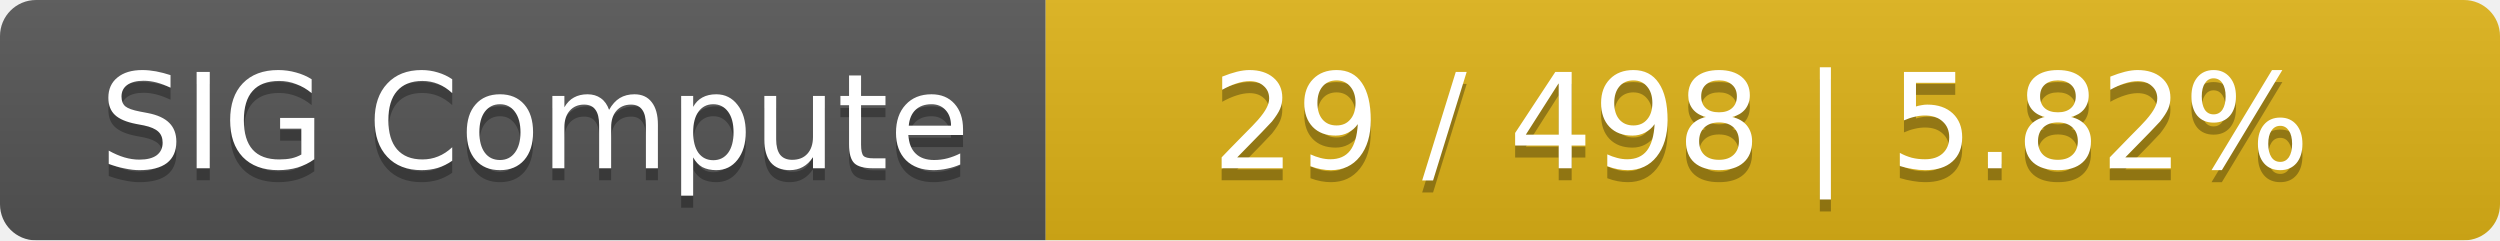
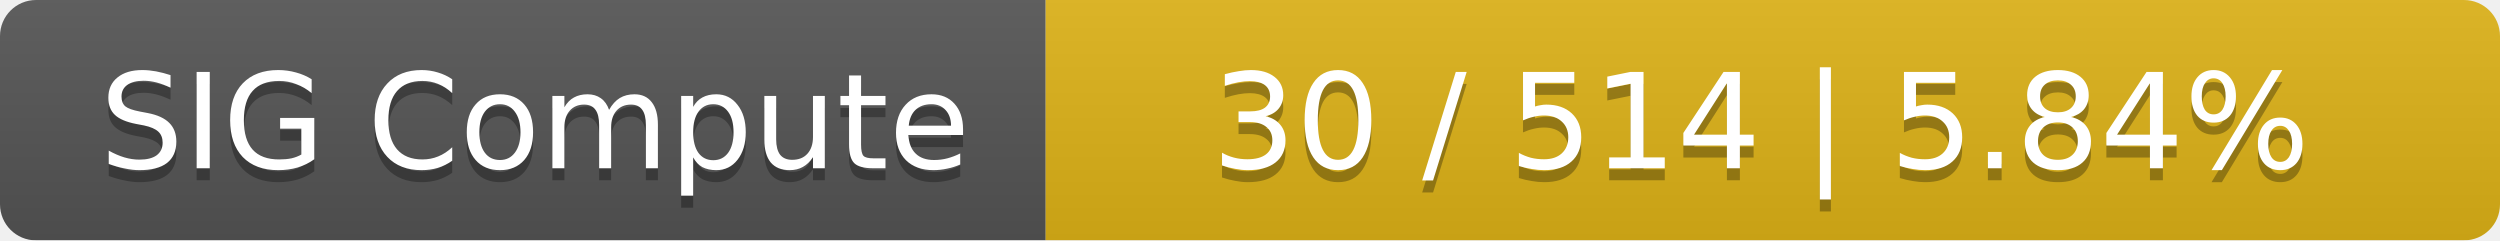
<svg xmlns="http://www.w3.org/2000/svg" width="208" height="20">
  <linearGradient id="smooth" x2="0" y2="100%">
    <stop offset="0" stop-color="#bbb" stop-opacity=".1" />
    <stop offset="1" stop-opacity=".1" />
  </linearGradient>
  <mask id="round">
    <rect width="208" height="20" rx="3" fill="#fff" />
  </mask>
  <g mask="url(#round)">
    <rect width="87" height="20" fill="#555" />
    <rect x="87" width="121" height="20" fill="#dfb317" />
    <rect width="208" height="20" fill="url(#smooth)" />
  </g>
  <g fill="#fff" text-anchor="middle" font-family="DejaVu Sans,Verdana,Geneva,sans-serif" font-size="11">
    <text x="44.5" y="15" fill="#010101" fill-opacity=".3">SIG Compute</text>
    <text x="44.5" y="14">SIG Compute</text>
-     <text x="146.5" y="15" fill="#010101" fill-opacity=".3">29 / 498    |    5.82%</text>
-     <text x="146.5" y="14">29 / 498    |    5.82%</text>
+     <text x="146.5" y="15" fill="#010101" fill-opacity=".3">30 / 514    |    5.84%</text>
+     <text x="146.5" y="14">30 / 514    |    5.84%</text>
  </g>
</svg>
